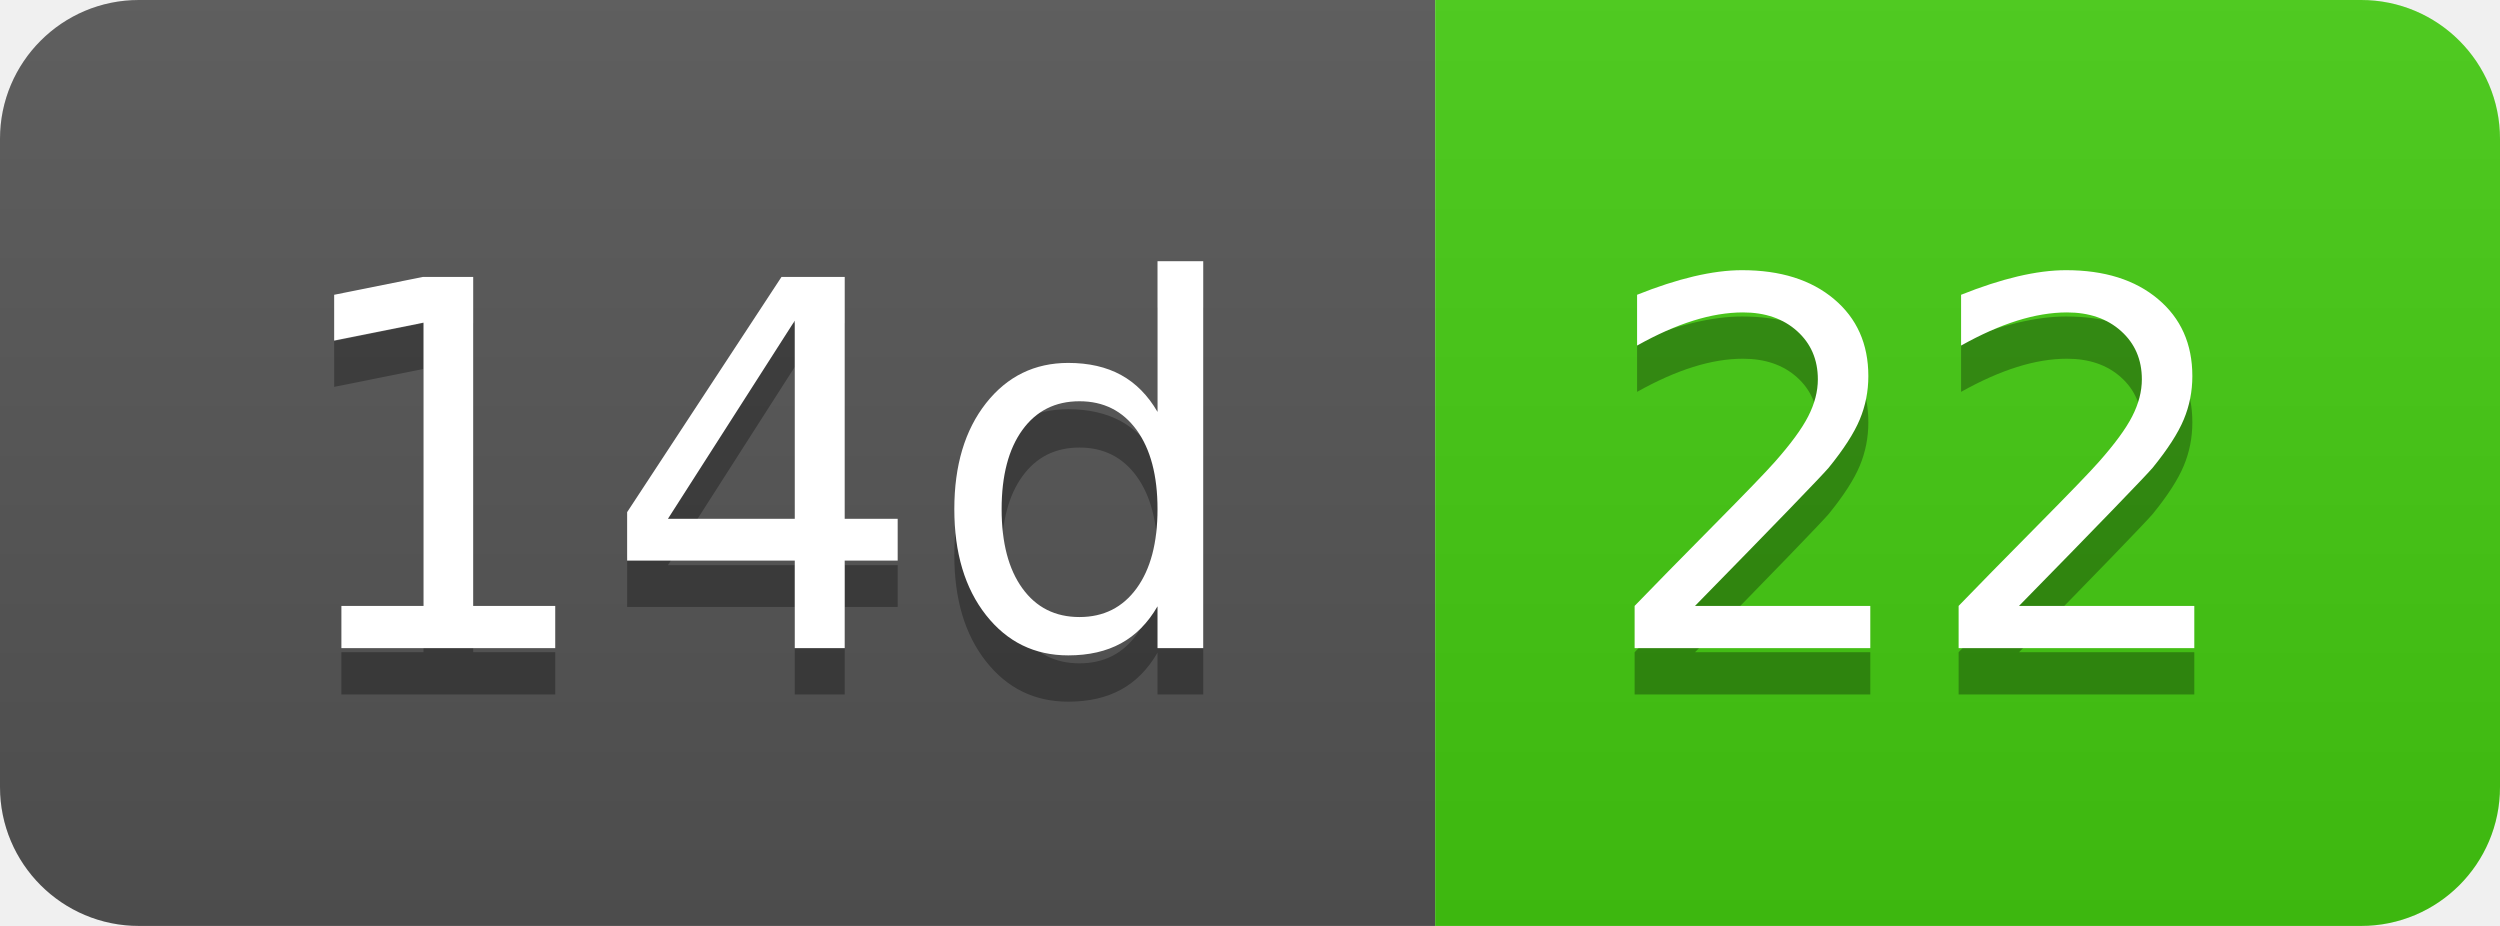
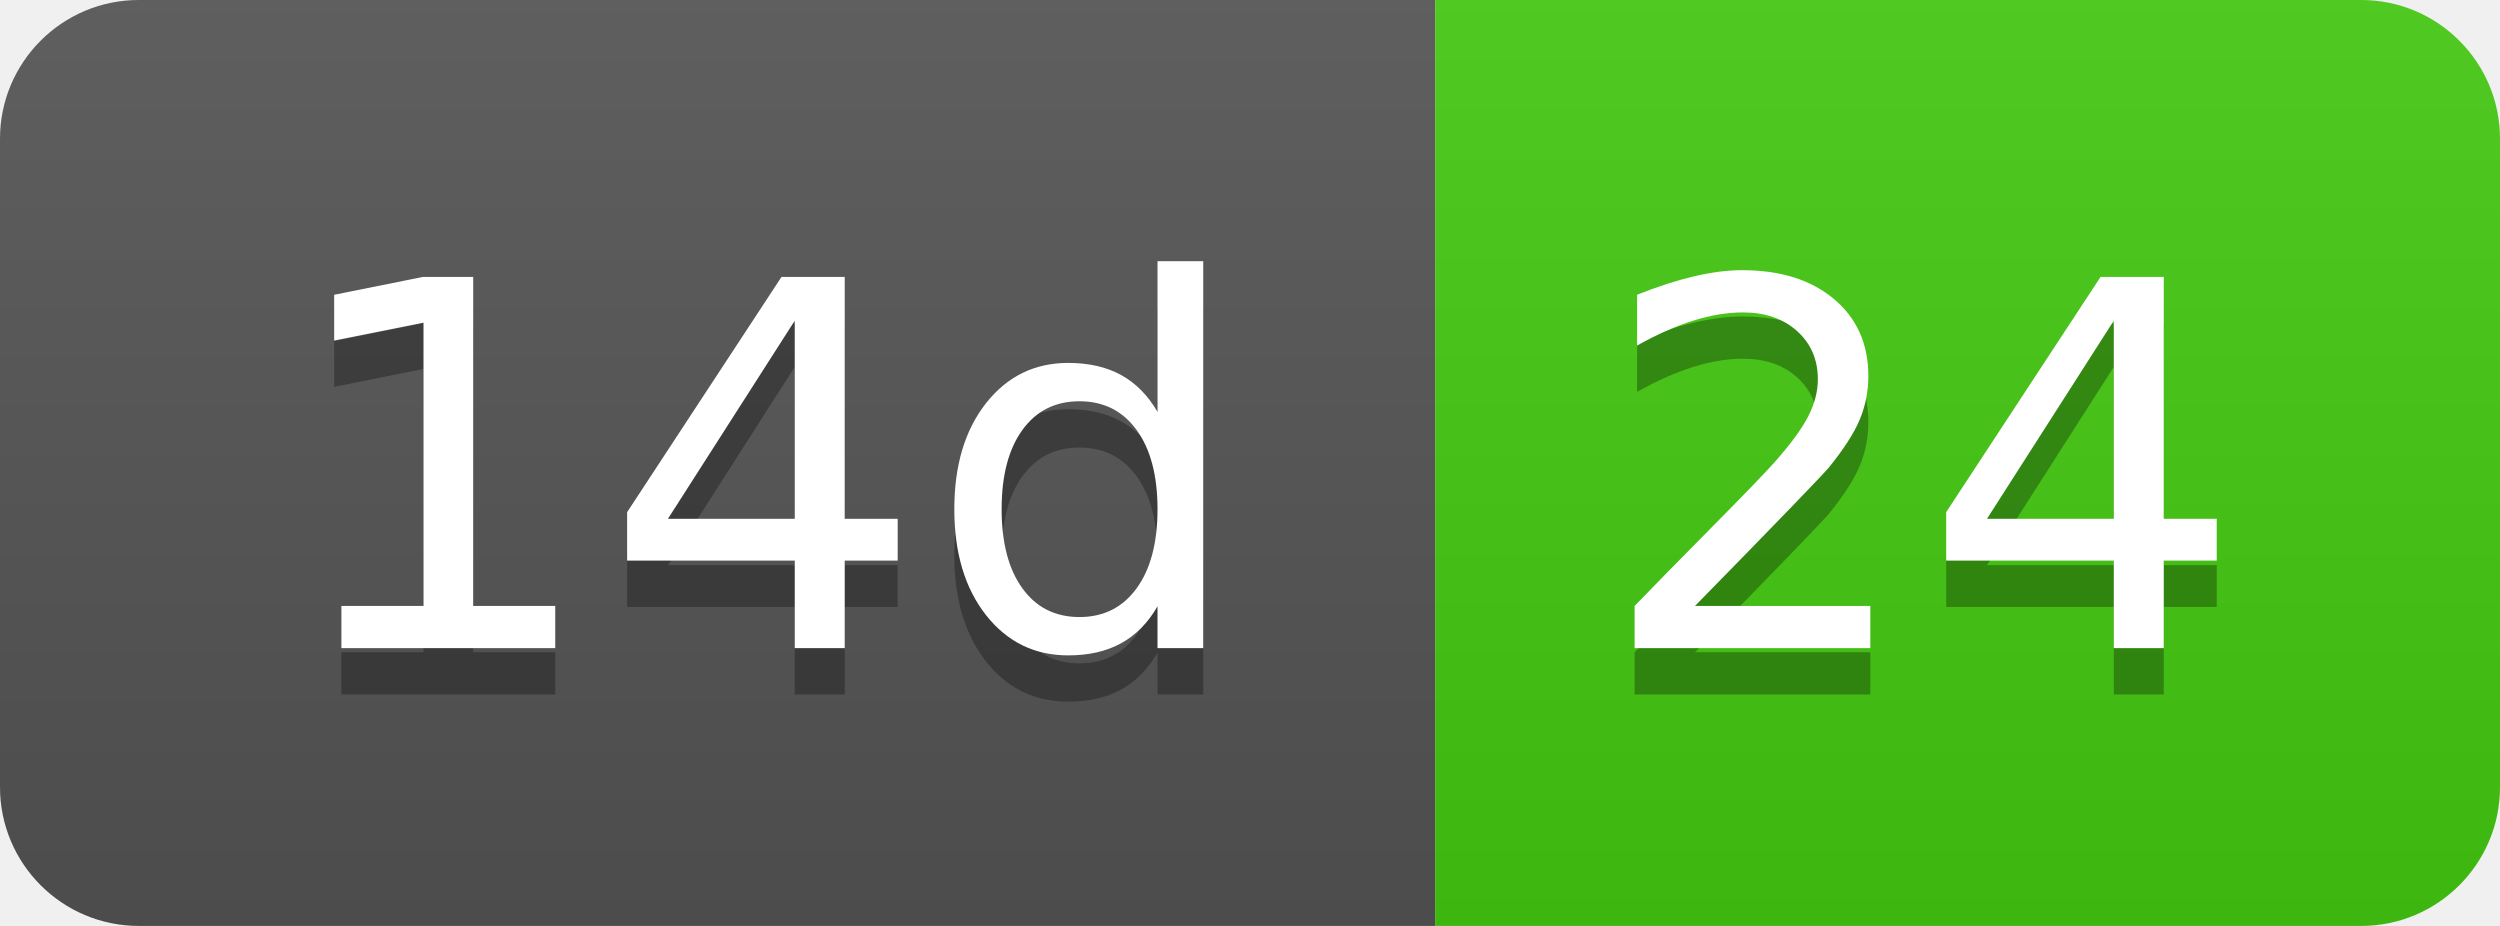
- <svg xmlns="http://www.w3.org/2000/svg" width="54" height="20" role="img" aria-label="14d: 22">
+ <svg xmlns="http://www.w3.org/2000/svg" width="54" height="20" role="img" aria-label="14d: 24">
  <linearGradient id="s" x2="0" y2="100%">
    <stop offset="0" stop-color="#bbb" stop-opacity=".1" />
    <stop offset="1" stop-opacity=".1" />
  </linearGradient>
  <clipPath id="r">
    <rect width="54" height="20" rx="3" fill="#fff" />
  </clipPath>
  <g clip-path="url(#r)">
    <rect width="31" height="20" fill="#555" />
    <rect x="31" width="23" height="20" fill="#4c1" />
    <rect width="54" height="20" fill="url(#s)" />
  </g>
  <g fill="#fff" text-anchor="middle" font-family="Verdana,Geneva,DejaVu Sans,sans-serif" text-rendering="geometricPrecision" font-size="110">
    <text aria-hidden="true" x="165" y="150" fill="#010101" fill-opacity=".3" transform="scale(.1)" textLength="210">14d</text>
    <text x="165" y="140" transform="scale(.1)" fill="#fff" textLength="210">14d</text>
-     <text aria-hidden="true" x="415" y="150" fill="#010101" fill-opacity=".3" transform="scale(.1)" textLength="130">22</text>
-     <text x="415" y="140" transform="scale(.1)" fill="#fff" textLength="130">22</text>
+     <text aria-hidden="true" x="415" y="150" fill="#010101" fill-opacity=".3" transform="scale(.1)" textLength="130">24</text>
+     <text x="415" y="140" transform="scale(.1)" fill="#fff" textLength="130">24</text>
  </g>
</svg>
